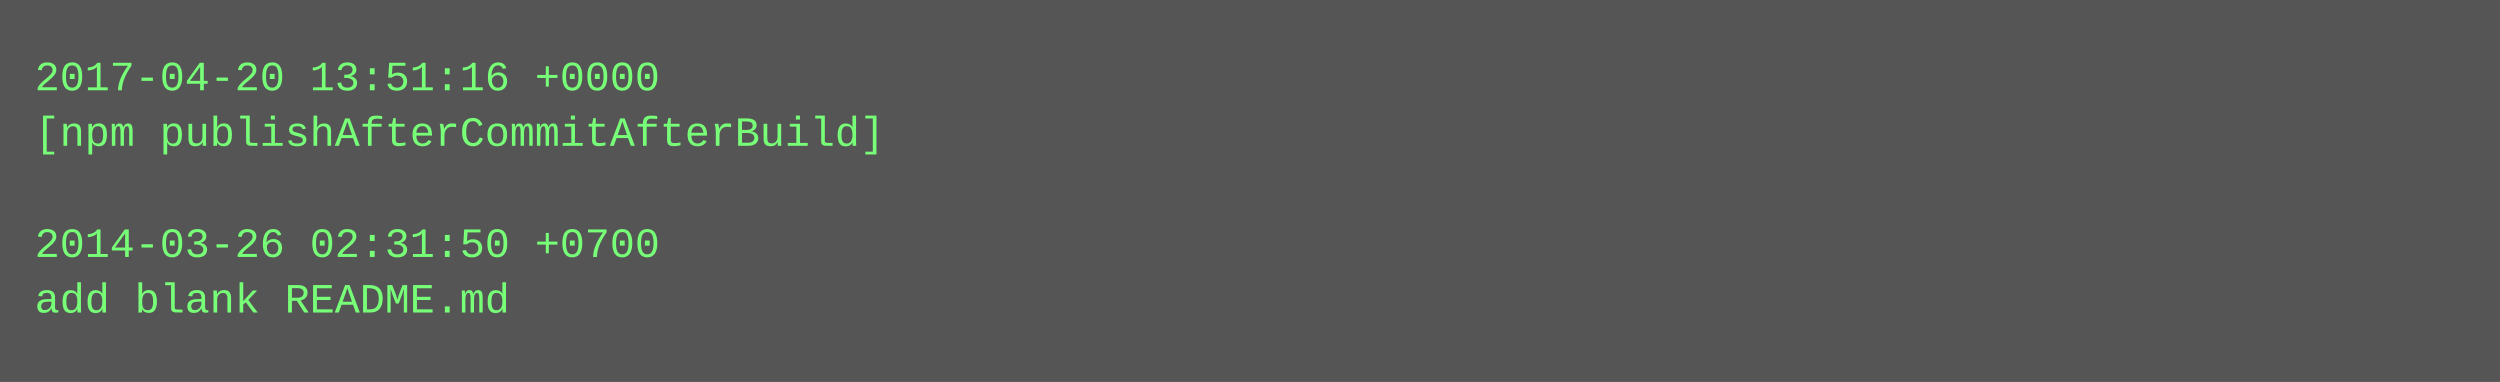
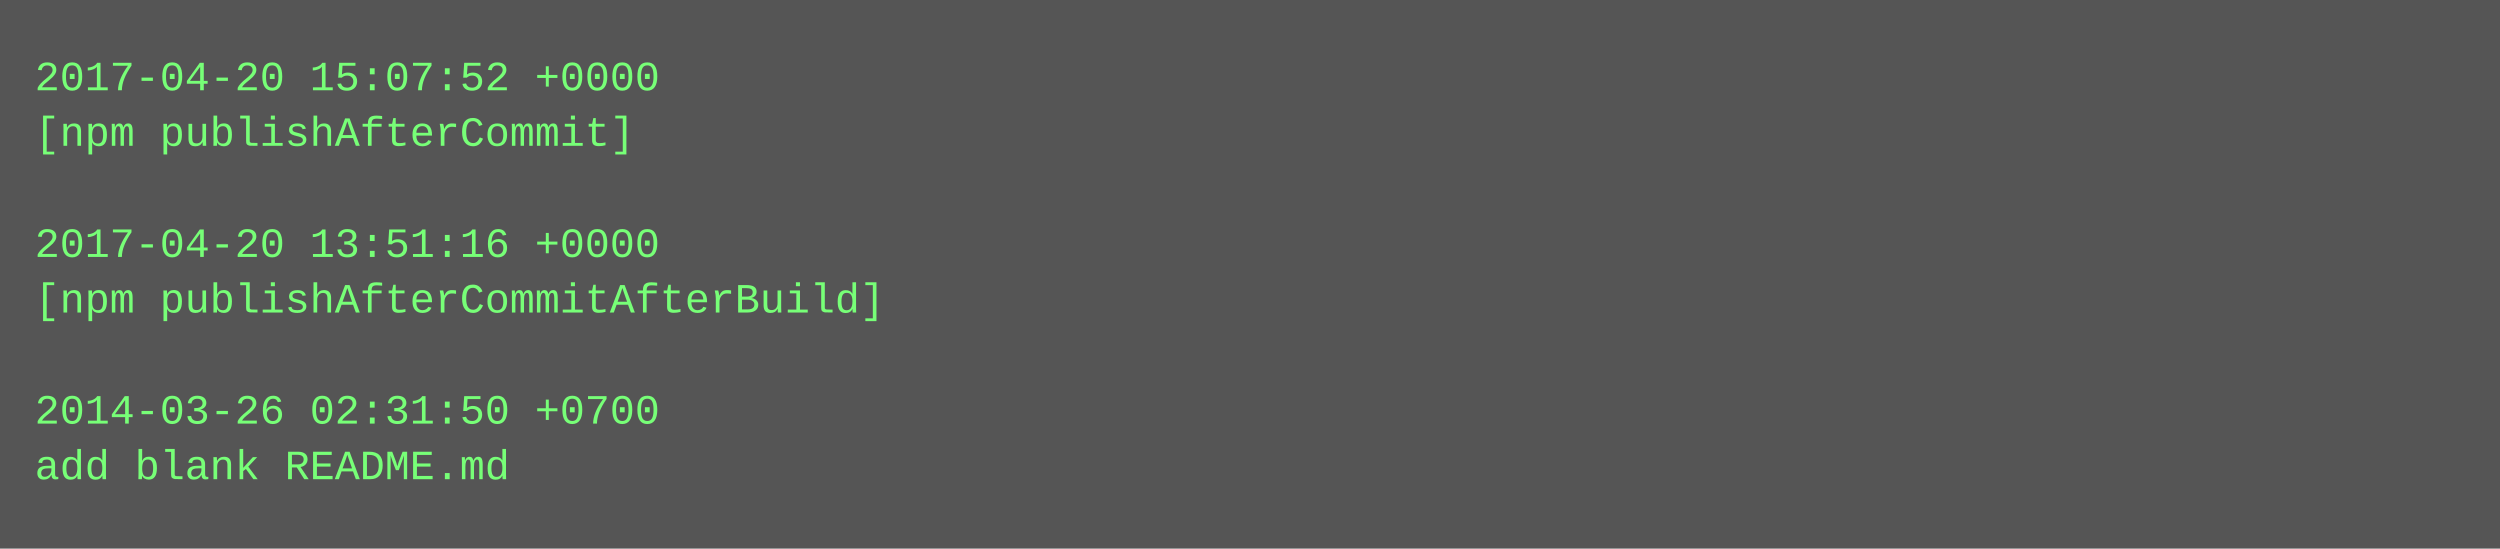
- <svg xmlns="http://www.w3.org/2000/svg" height="110" width="720">
-   <rect height="110" fill="#555" width="720" />
+ <svg xmlns="http://www.w3.org/2000/svg" height="158" width="720">
+   <rect height="158" fill="#555" width="720" />
  <text fill="#7f7" font-family="Courier New" font-size="12" xml:space="preserve">
-     <tspan x="10" y="26">2017-04-20 13:51:16 +0000</tspan>
-     <tspan x="10" y="42">[npm publishAfterCommitAfterBuild]</tspan>
+     <tspan x="10" y="26">2017-04-20 15:07:52 +0000</tspan>
+     <tspan x="10" y="42">[npm publishAfterCommit]</tspan>
    <tspan x="10" y="58" />
-     <tspan x="10" y="74">2014-03-26 02:31:50 +0700</tspan>
-     <tspan x="10" y="90">add blank README.md</tspan>
+     <tspan x="10" y="74">2017-04-20 13:51:16 +0000</tspan>
+     <tspan x="10" y="90">[npm publishAfterCommitAfterBuild]</tspan>
+     <tspan x="10" y="106" />
+     <tspan x="10" y="122">2014-03-26 02:31:50 +0700</tspan>
+     <tspan x="10" y="138">add blank README.md</tspan>
  </text>
</svg>
